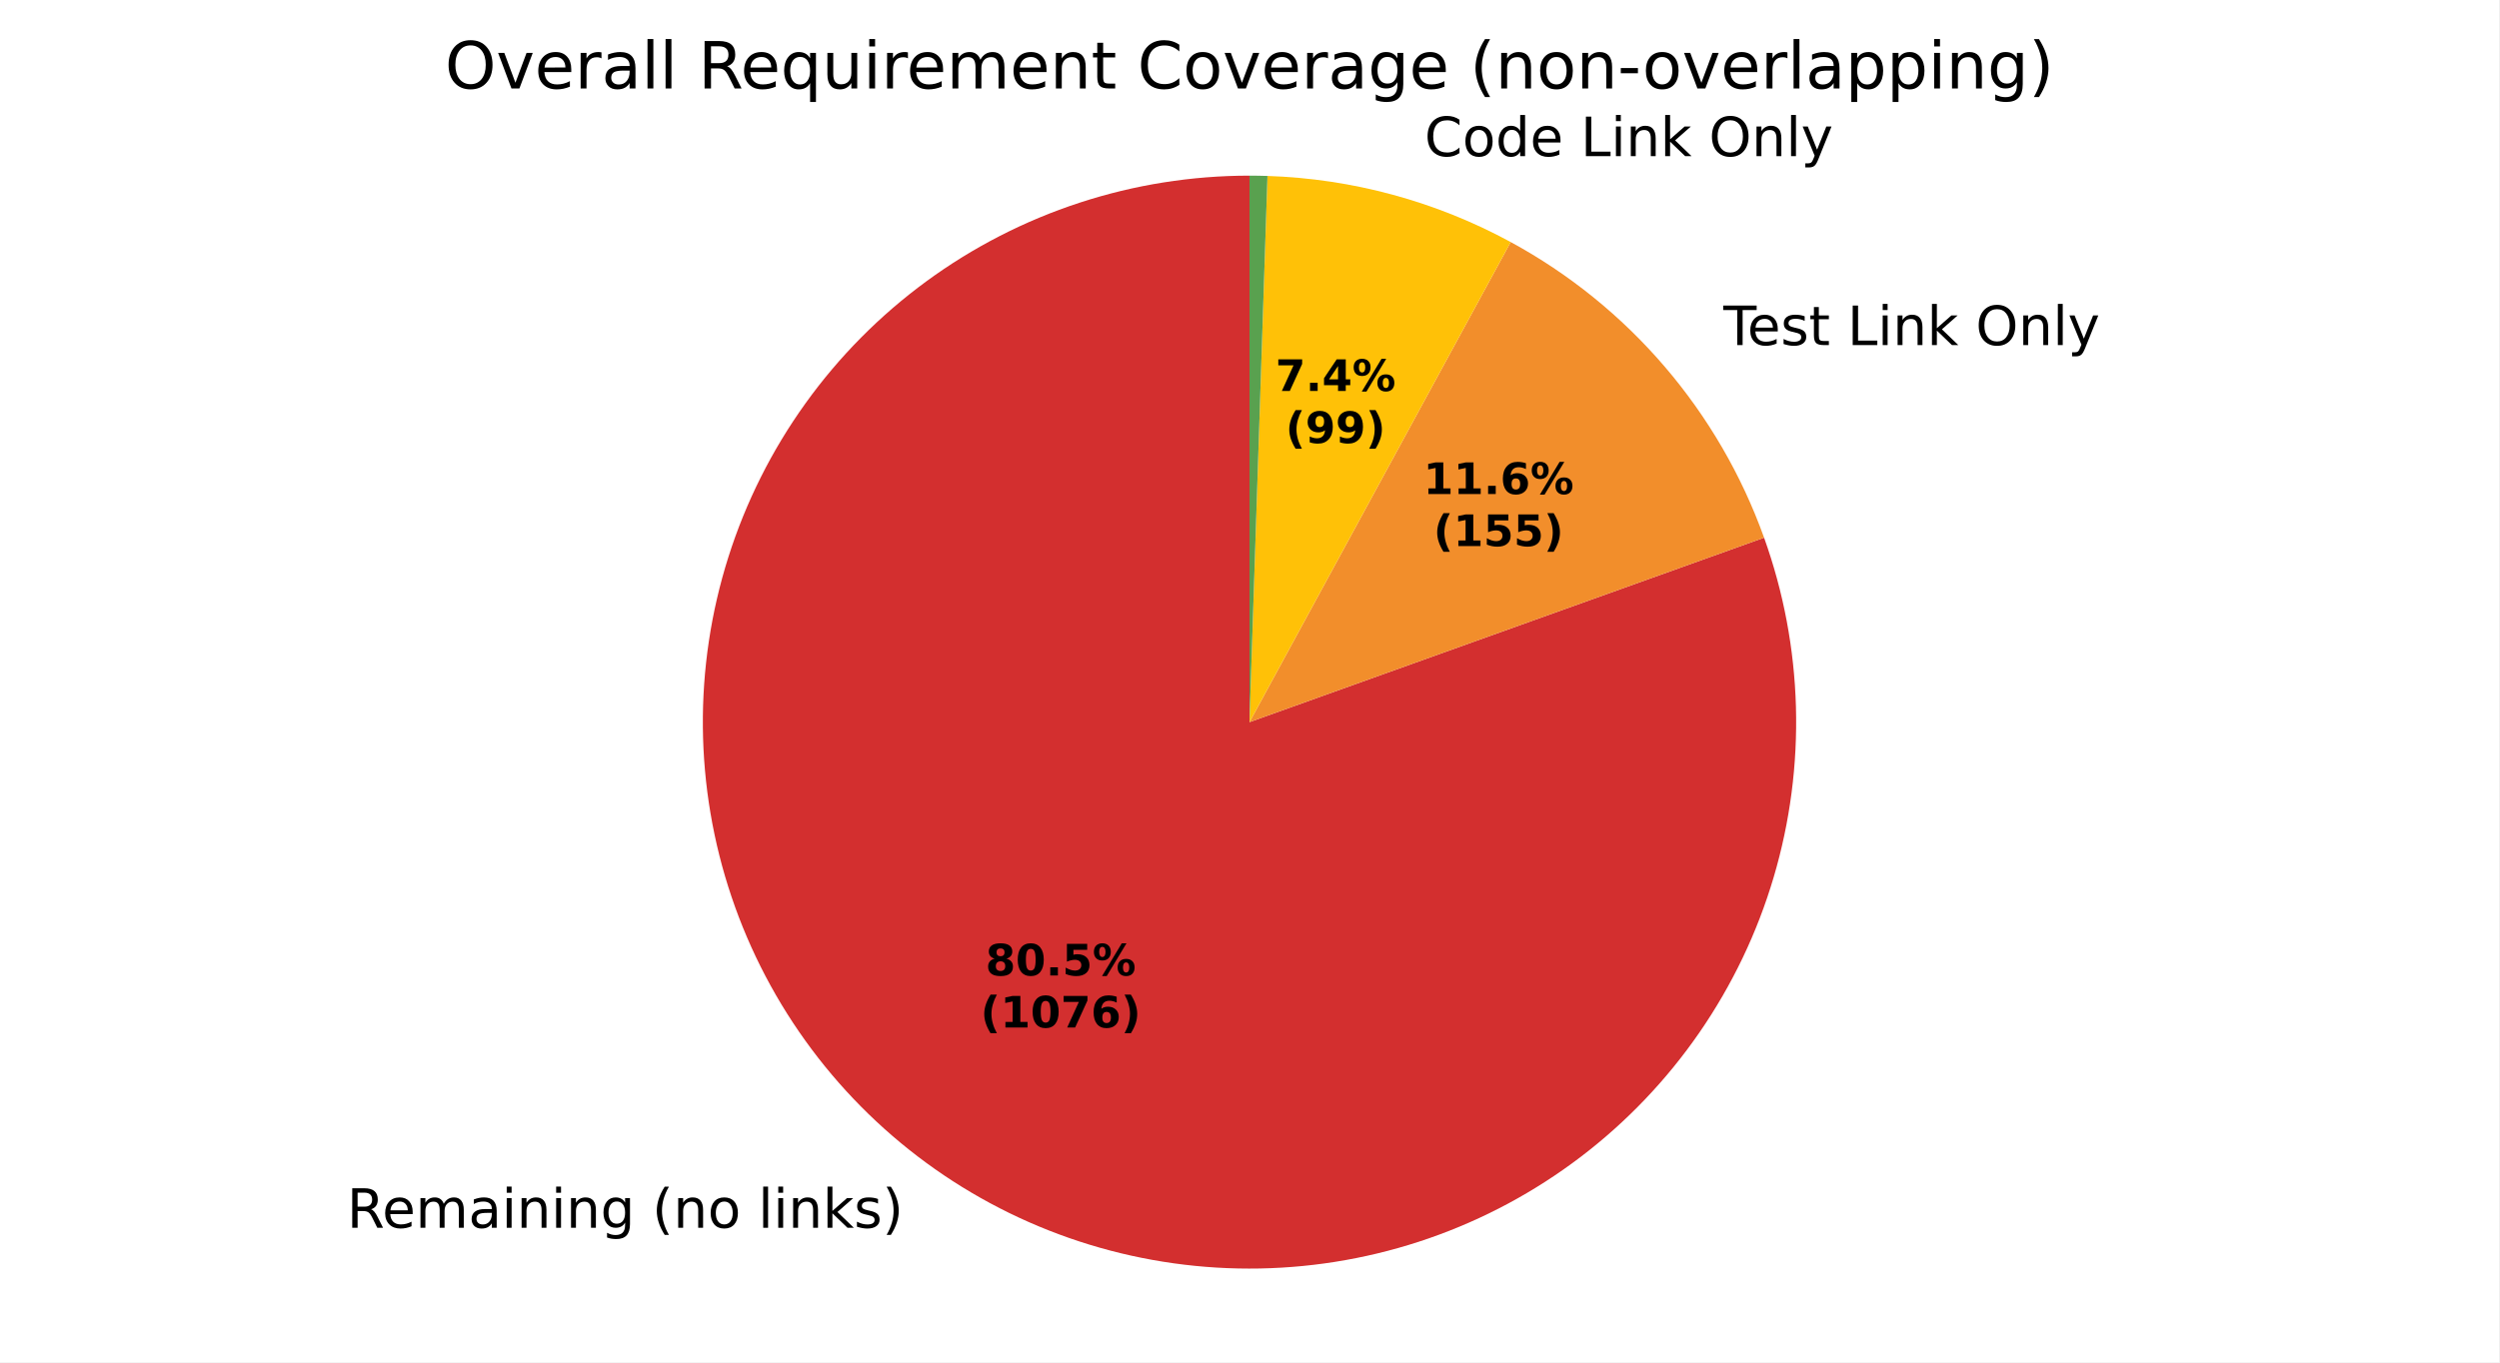
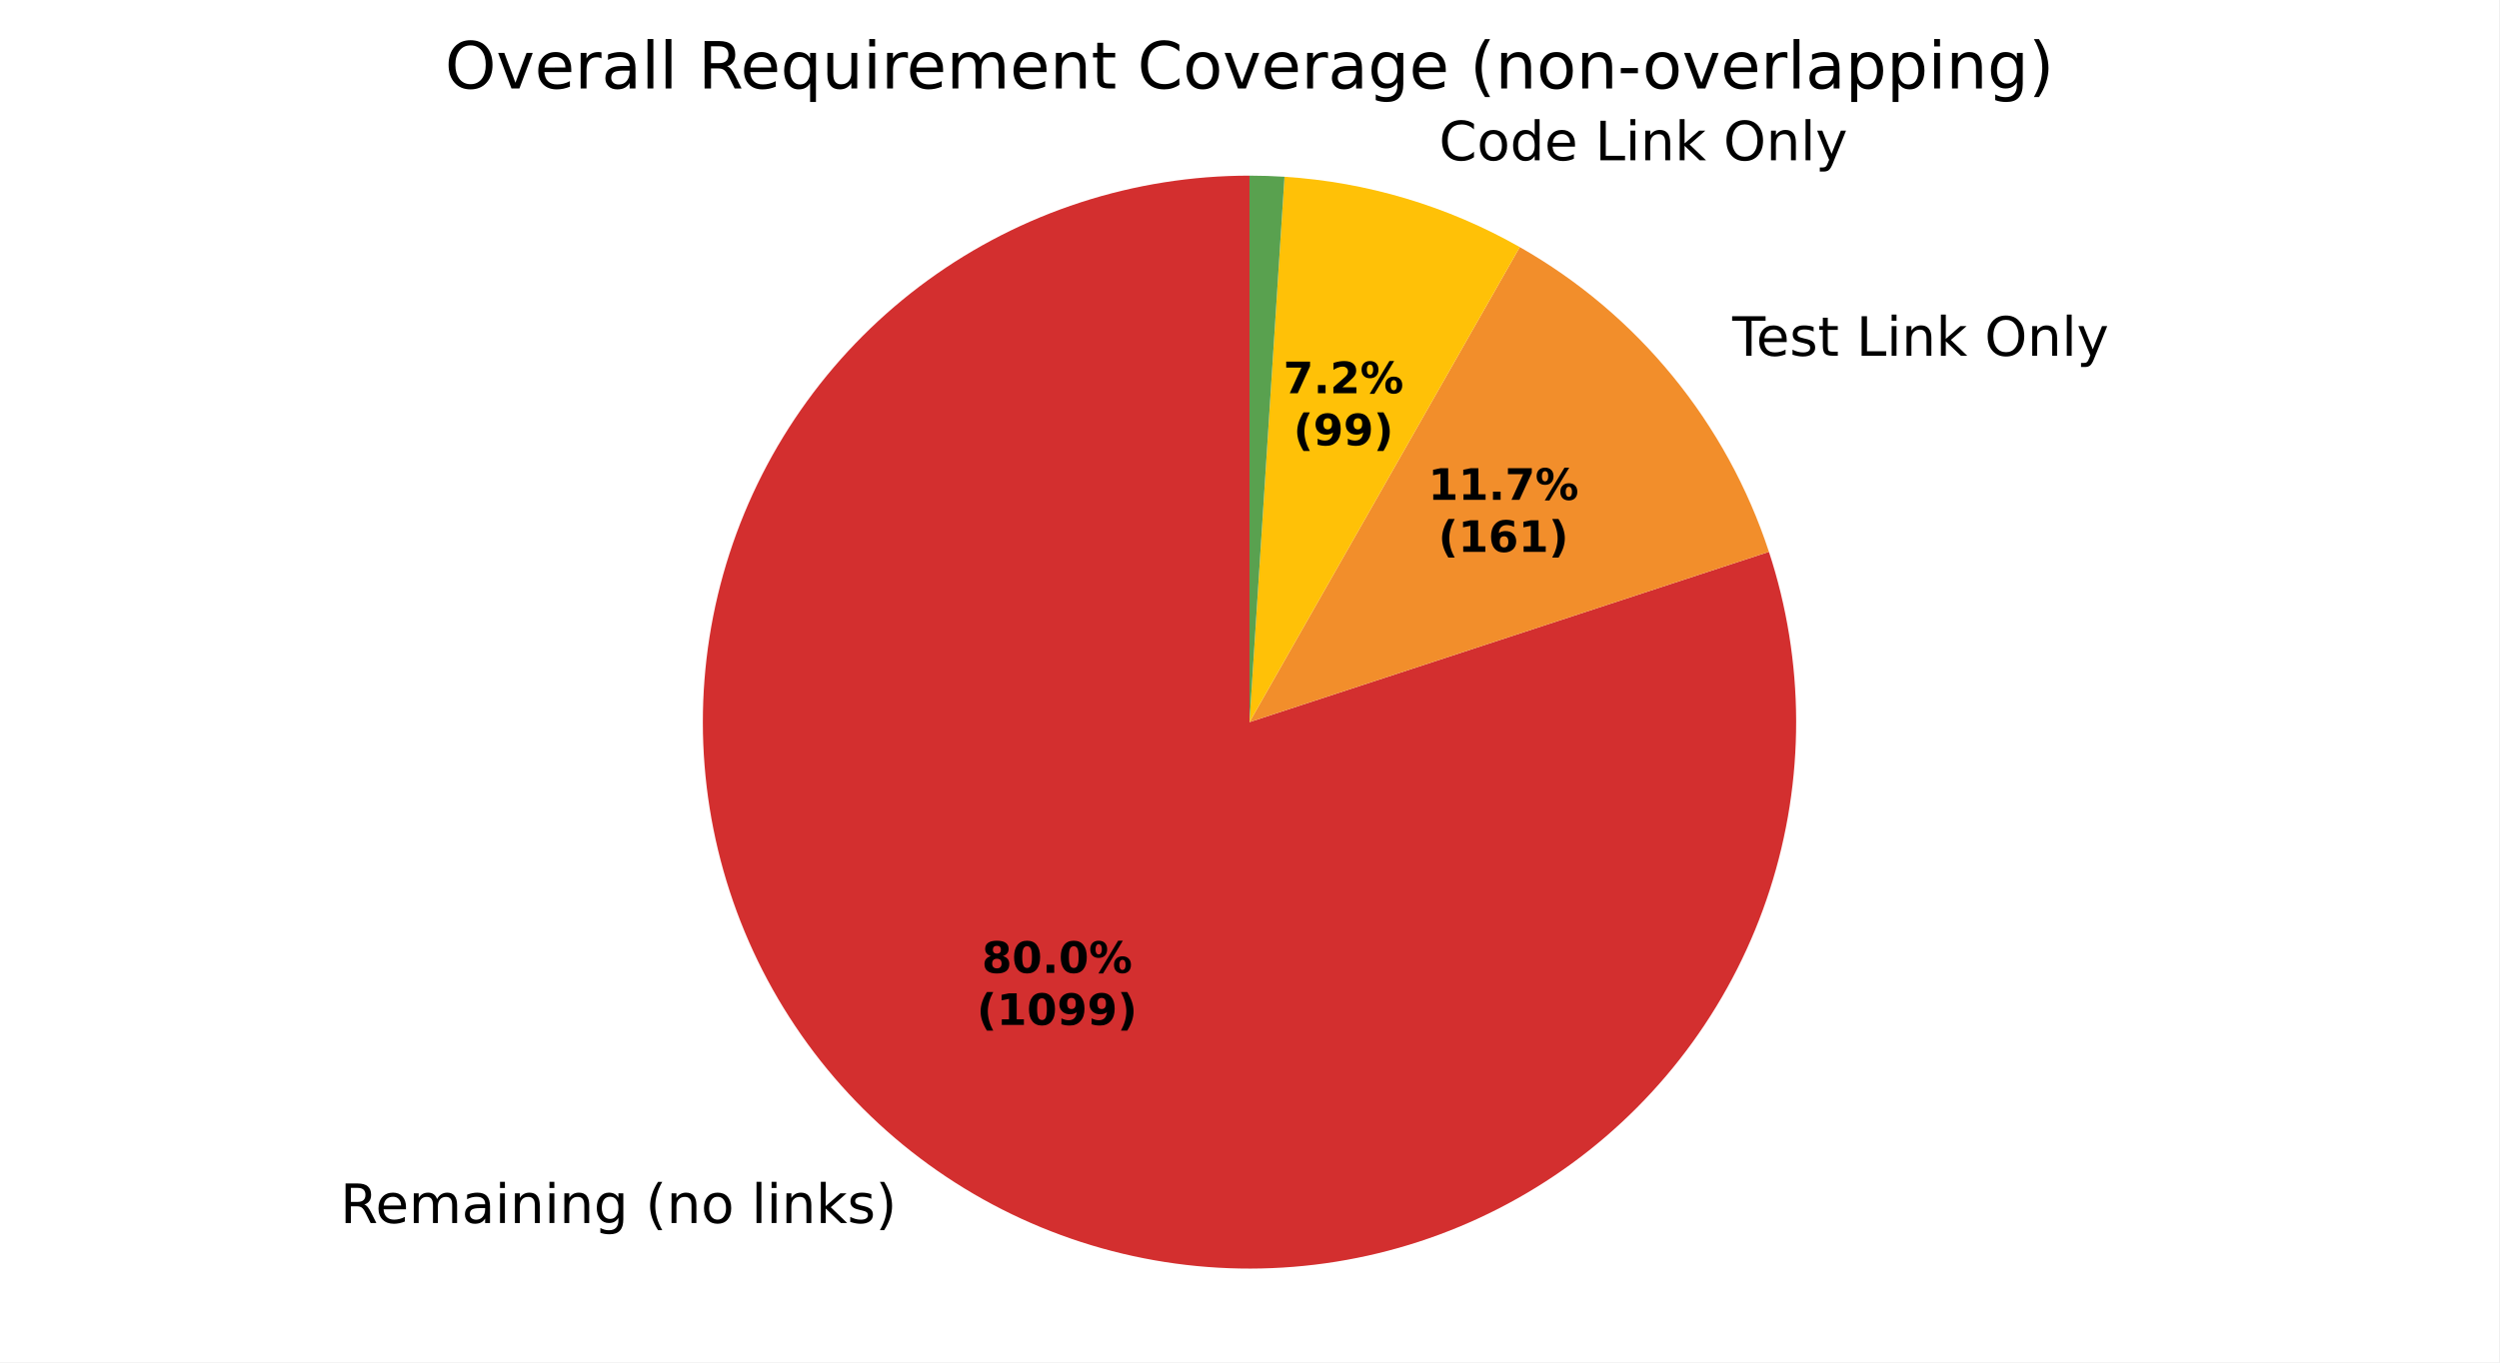
<svg xmlns="http://www.w3.org/2000/svg" xmlns:xlink="http://www.w3.org/1999/xlink" width="460.8pt" height="251.278pt" viewBox="0 0 460.8 251.278" version="1.1">
  <defs>
    <style type="text/css">*{stroke-linejoin: round; stroke-linecap: butt}</style>
  </defs>
  <g id="figure_1">
    <g id="patch_1">
      <path d="M 0 251.278  L 460.8 251.278  L 460.8 0  L 0 0  z " style="fill: #ffffff" />
    </g>
    <g id="axes_1">
      <g id="patch_2">
-         <path d="M 230.4 32.398  C 219.759 32.398 209.185 34.083 199.071 37.39  C 188.957 40.698 179.43 45.586 170.845 51.873  C 162.26 58.159 154.724 65.766 148.518 74.41  C 142.312 83.054 137.514 92.626 134.302 102.771  C 131.09 112.916 129.504 123.505 129.604 134.146  C 129.704 144.786 131.489 155.344 134.891 165.426  C 138.293 175.509 143.27 184.989 149.638 193.515  C 156.005 202.04 163.682 209.504 172.384 215.629  C 181.086 221.753 190.703 226.461 200.877 229.578  C 211.052 232.694 221.656 234.18 232.295 233.98  C 242.934 233.78 253.474 231.897 263.524 228.4  C 273.574 224.903 283.008 219.837 291.473 213.39  C 299.939 206.943 307.33 199.196 313.372 190.437  C 319.415 181.678 324.032 172.017 327.053 161.814  C 330.074 151.61 331.46 140.993 331.16 130.356  C 330.86 119.72 328.878 109.197 325.286 99.18  L 230.4 133.198  z " style="fill: #d32f2f" />
+         <path d="M 230.4 32.398  C 219.817 32.398 209.299 34.065 199.235 37.337  C 189.17 40.609 179.683 45.446 171.123 51.67  C 162.563 57.893 155.037 65.426 148.821 73.991  C 142.604 82.557 137.776 92.048 134.512 102.115  C 131.249 112.182 129.591 122.701 129.6 133.285  C 129.609 143.868 131.285 154.384 134.566 164.446  C 137.846 174.508 142.691 183.99 148.922 192.545  C 155.153 201.099 162.693 208.619 171.263 214.828  C 179.834 221.037 189.329 225.858 199.399 229.113  C 209.469 232.367 219.99 234.016 230.573 233.998  C 241.156 233.98 251.671 232.295 261.73 229.006  C 271.789 225.716 281.267 220.863 289.817 214.625  C 298.366 208.387 305.879 200.841 312.081 192.265  C 318.282 183.689 323.095 174.19 326.341 164.117  C 329.587 154.044 331.227 143.522 331.2 132.939  C 331.172 122.355 329.479 111.842 326.181 101.786  L 230.4 133.198  z " style="fill: #d32f2f" />
      </g>
      <g id="patch_3">
-         <path d="M 325.286 99.18  C 321.145 87.629 314.929 76.931 306.945 67.612  C 298.961 58.294 289.342 50.511 278.562 44.648  L 230.4 133.198  z " style="fill: #f28e2b" />
+         <path d="M 326.181 101.786  C 322.312 89.991 316.299 79.012 308.443 69.402  C 300.587 59.791 291.023 51.714 280.233 45.578  L 230.4 133.198  z " style="fill: #f28e2b" />
      </g>
      <g id="patch_4">
-         <path d="M 278.562 44.648  C 271.688 40.91 264.402 37.984 256.851 35.931  C 249.3 33.877 241.536 32.71 233.715 32.453  L 230.4 133.198  z " style="fill: #ffc107" />
+         <path d="M 280.233 45.578  C 273.61 41.811 266.581 38.807 259.281 36.624  C 251.981 34.441 244.457 33.093 236.854 32.605  L 230.4 133.198  z " style="fill: #ffc107" />
      </g>
      <g id="patch_5">
-         <path d="M 233.715 32.453  C 233.163 32.434 232.61 32.421 232.058 32.412  C 231.505 32.403 230.953 32.398 230.4 32.398  L 230.4 133.198  z " style="fill: #59a14f" />
+         <path d="M 236.854 32.605  C 235.779 32.536 234.704 32.484 233.628 32.45  C 232.553 32.415 231.476 32.398 230.4 32.398  L 230.4 133.198  z " style="fill: #59a14f" />
      </g>
      <g id="matplotlib.axis_1" />
      <g id="matplotlib.axis_2" />
      <g id="text_1">
-         <g transform="translate(63.97174 226.4699) scale(0.1 -0.1)">
+         <g transform="translate(62.73865 225.5894) scale(0.1 -0.1)">
          <defs>
            <path id="DejaVuSans-35" d="M 2841 2188  Q 3044 2119 3236 1894  Q 3428 1669 3622 1275  L 4263 0  L 3584 0  L 2988 1197  Q 2756 1666 2539 1819  Q 2322 1972 1947 1972  L 1259 1972  L 1259 0  L 628 0  L 628 4666  L 2053 4666  Q 2853 4666 3247 4331  Q 3641 3997 3641 3322  Q 3641 2881 3436 2590  Q 3231 2300 2841 2188  z M 1259 4147  L 1259 2491  L 2053 2491  Q 2509 2491 2742 2702  Q 2975 2913 2975 3322  Q 2975 3731 2742 3939  Q 2509 4147 2053 4147  L 1259 4147  z " transform="scale(0.015625)" />
            <path id="DejaVuSans-48" d="M 3597 1894  L 3597 1613  L 953 1613  Q 991 1019 1311 708  Q 1631 397 2203 397  Q 2534 397 2845 478  Q 3156 559 3463 722  L 3463 178  Q 3153 47 2828 -22  Q 2503 -91 2169 -91  Q 1331 -91 842 396  Q 353 884 353 1716  Q 353 2575 817 3079  Q 1281 3584 2069 3584  Q 2775 3584 3186 3129  Q 3597 2675 3597 1894  z M 3022 2063  Q 3016 2534 2758 2815  Q 2500 3097 2075 3097  Q 1594 3097 1305 2825  Q 1016 2553 972 2059  L 3022 2063  z " transform="scale(0.015625)" />
            <path id="DejaVuSans-50" d="M 3328 2828  Q 3544 3216 3844 3400  Q 4144 3584 4550 3584  Q 5097 3584 5394 3201  Q 5691 2819 5691 2113  L 5691 0  L 5113 0  L 5113 2094  Q 5113 2597 4934 2840  Q 4756 3084 4391 3084  Q 3944 3084 3684 2787  Q 3425 2491 3425 1978  L 3425 0  L 2847 0  L 2847 2094  Q 2847 2600 2669 2842  Q 2491 3084 2119 3084  Q 1678 3084 1418 2786  Q 1159 2488 1159 1978  L 1159 0  L 581 0  L 581 3500  L 1159 3500  L 1159 2956  Q 1356 3278 1631 3431  Q 1906 3584 2284 3584  Q 2666 3584 2933 3390  Q 3200 3197 3328 2828  z " transform="scale(0.015625)" />
            <path id="DejaVuSans-44" d="M 2194 1759  Q 1497 1759 1228 1600  Q 959 1441 959 1056  Q 959 750 1161 570  Q 1363 391 1709 391  Q 2188 391 2477 730  Q 2766 1069 2766 1631  L 2766 1759  L 2194 1759  z M 3341 1997  L 3341 0  L 2766 0  L 2766 531  Q 2569 213 2275 61  Q 1981 -91 1556 -91  Q 1019 -91 701 211  Q 384 513 384 1019  Q 384 1609 779 1909  Q 1175 2209 1959 2209  L 2766 2209  L 2766 2266  Q 2766 2663 2505 2880  Q 2244 3097 1772 3097  Q 1472 3097 1187 3025  Q 903 2953 641 2809  L 641 3341  Q 956 3463 1253 3523  Q 1550 3584 1831 3584  Q 2591 3584 2966 3190  Q 3341 2797 3341 1997  z " transform="scale(0.015625)" />
            <path id="DejaVuSans-4c" d="M 603 3500  L 1178 3500  L 1178 0  L 603 0  L 603 3500  z M 603 4863  L 1178 4863  L 1178 4134  L 603 4134  L 603 4863  z " transform="scale(0.015625)" />
            <path id="DejaVuSans-51" d="M 3513 2113  L 3513 0  L 2938 0  L 2938 2094  Q 2938 2591 2744 2837  Q 2550 3084 2163 3084  Q 1697 3084 1428 2787  Q 1159 2491 1159 1978  L 1159 0  L 581 0  L 581 3500  L 1159 3500  L 1159 2956  Q 1366 3272 1645 3428  Q 1925 3584 2291 3584  Q 2894 3584 3203 3211  Q 3513 2838 3513 2113  z " transform="scale(0.015625)" />
            <path id="DejaVuSans-4a" d="M 2906 1791  Q 2906 2416 2648 2759  Q 2391 3103 1925 3103  Q 1463 3103 1205 2759  Q 947 2416 947 1791  Q 947 1169 1205 825  Q 1463 481 1925 481  Q 2391 481 2648 825  Q 2906 1169 2906 1791  z M 3481 434  Q 3481 -459 3084 -895  Q 2688 -1331 1869 -1331  Q 1566 -1331 1297 -1286  Q 1028 -1241 775 -1147  L 775 -588  Q 1028 -725 1275 -790  Q 1522 -856 1778 -856  Q 2344 -856 2625 -561  Q 2906 -266 2906 331  L 2906 616  Q 2728 306 2450 153  Q 2172 0 1784 0  Q 1141 0 747 490  Q 353 981 353 1791  Q 353 2603 747 3093  Q 1141 3584 1784 3584  Q 2172 3584 2450 3431  Q 2728 3278 2906 2969  L 2906 3500  L 3481 3500  L 3481 434  z " transform="scale(0.015625)" />
            <path id="DejaVuSans-3" transform="scale(0.015625)" />
            <path id="DejaVuSans-b" d="M 1984 4856  Q 1566 4138 1362 3434  Q 1159 2731 1159 2009  Q 1159 1288 1364 580  Q 1569 -128 1984 -844  L 1484 -844  Q 1016 -109 783 600  Q 550 1309 550 2009  Q 550 2706 781 3412  Q 1013 4119 1484 4856  L 1984 4856  z " transform="scale(0.015625)" />
            <path id="DejaVuSans-52" d="M 1959 3097  Q 1497 3097 1228 2736  Q 959 2375 959 1747  Q 959 1119 1226 758  Q 1494 397 1959 397  Q 2419 397 2687 759  Q 2956 1122 2956 1747  Q 2956 2369 2687 2733  Q 2419 3097 1959 3097  z M 1959 3584  Q 2709 3584 3137 3096  Q 3566 2609 3566 1747  Q 3566 888 3137 398  Q 2709 -91 1959 -91  Q 1206 -91 779 398  Q 353 888 353 1747  Q 353 2609 779 3096  Q 1206 3584 1959 3584  z " transform="scale(0.015625)" />
            <path id="DejaVuSans-4f" d="M 603 4863  L 1178 4863  L 1178 0  L 603 0  L 603 4863  z " transform="scale(0.015625)" />
            <path id="DejaVuSans-4e" d="M 581 4863  L 1159 4863  L 1159 1991  L 2875 3500  L 3609 3500  L 1753 1863  L 3688 0  L 2938 0  L 1159 1709  L 1159 0  L 581 0  L 581 4863  z " transform="scale(0.015625)" />
            <path id="DejaVuSans-56" d="M 2834 3397  L 2834 2853  Q 2591 2978 2328 3040  Q 2066 3103 1784 3103  Q 1356 3103 1142 2972  Q 928 2841 928 2578  Q 928 2378 1081 2264  Q 1234 2150 1697 2047  L 1894 2003  Q 2506 1872 2764 1633  Q 3022 1394 3022 966  Q 3022 478 2636 193  Q 2250 -91 1575 -91  Q 1294 -91 989 -36  Q 684 19 347 128  L 347 722  Q 666 556 975 473  Q 1284 391 1588 391  Q 1994 391 2212 530  Q 2431 669 2431 922  Q 2431 1156 2273 1281  Q 2116 1406 1581 1522  L 1381 1569  Q 847 1681 609 1914  Q 372 2147 372 2553  Q 372 3047 722 3315  Q 1072 3584 1716 3584  Q 2034 3584 2315 3537  Q 2597 3491 2834 3397  z " transform="scale(0.015625)" />
            <path id="DejaVuSans-c" d="M 513 4856  L 1013 4856  Q 1481 4119 1714 3412  Q 1947 2706 1947 2009  Q 1947 1309 1714 600  Q 1481 -109 1013 -844  L 513 -844  Q 928 -128 1133 580  Q 1338 1288 1338 2009  Q 1338 2731 1133 3434  Q 928 4138 513 4856  z " transform="scale(0.015625)" />
          </defs>
          <use xlink:href="#DejaVuSans-35" />
          <use xlink:href="#DejaVuSans-48" transform="translate(65 0)" />
          <use xlink:href="#DejaVuSans-50" transform="translate(126.5312 0)" />
          <use xlink:href="#DejaVuSans-44" transform="translate(223.9375 0)" />
          <use xlink:href="#DejaVuSans-4c" transform="translate(285.2188 0)" />
          <use xlink:href="#DejaVuSans-51" transform="translate(313 0)" />
          <use xlink:href="#DejaVuSans-4c" transform="translate(376.375 0)" />
          <use xlink:href="#DejaVuSans-51" transform="translate(404.1562 0)" />
          <use xlink:href="#DejaVuSans-4a" transform="translate(467.5312 0)" />
          <use xlink:href="#DejaVuSans-3" transform="translate(531.0156 0)" />
          <use xlink:href="#DejaVuSans-b" transform="translate(562.7969 0)" />
          <use xlink:href="#DejaVuSans-51" transform="translate(601.8125 0)" />
          <use xlink:href="#DejaVuSans-52" transform="translate(665.1875 0)" />
          <use xlink:href="#DejaVuSans-3" transform="translate(726.375 0)" />
          <use xlink:href="#DejaVuSans-4f" transform="translate(758.1562 0)" />
          <use xlink:href="#DejaVuSans-4c" transform="translate(785.9375 0)" />
          <use xlink:href="#DejaVuSans-51" transform="translate(813.7188 0)" />
          <use xlink:href="#DejaVuSans-4e" transform="translate(877.0938 0)" />
          <use xlink:href="#DejaVuSans-56" transform="translate(935 0)" />
          <use xlink:href="#DejaVuSans-c" transform="translate(987.0938 0)" />
        </g>
      </g>
      <g id="text_2">
-         <g transform="translate(314.5995 63.65174) scale(0.1 -0.1)">
+         <g transform="translate(316.247 65.62025) scale(0.1 -0.1)">
          <defs>
            <path id="DejaVuSans-37" d="M -19 4666  L 3928 4666  L 3928 4134  L 2272 4134  L 2272 0  L 1638 0  L 1638 4134  L -19 4134  L -19 4666  z " transform="scale(0.015625)" />
            <path id="DejaVuSans-57" d="M 1172 4494  L 1172 3500  L 2356 3500  L 2356 3053  L 1172 3053  L 1172 1153  Q 1172 725 1289 603  Q 1406 481 1766 481  L 2356 481  L 2356 0  L 1766 0  Q 1100 0 847 248  Q 594 497 594 1153  L 594 3053  L 172 3053  L 172 3500  L 594 3500  L 594 4494  L 1172 4494  z " transform="scale(0.015625)" />
            <path id="DejaVuSans-2f" d="M 628 4666  L 1259 4666  L 1259 531  L 3531 531  L 3531 0  L 628 0  L 628 4666  z " transform="scale(0.015625)" />
            <path id="DejaVuSans-32" d="M 2522 4238  Q 1834 4238 1429 3725  Q 1025 3213 1025 2328  Q 1025 1447 1429 934  Q 1834 422 2522 422  Q 3209 422 3611 934  Q 4013 1447 4013 2328  Q 4013 3213 3611 3725  Q 3209 4238 2522 4238  z M 2522 4750  Q 3503 4750 4090 4092  Q 4678 3434 4678 2328  Q 4678 1225 4090 567  Q 3503 -91 2522 -91  Q 1538 -91 948 565  Q 359 1222 359 2328  Q 359 3434 948 4092  Q 1538 4750 2522 4750  z " transform="scale(0.015625)" />
            <path id="DejaVuSans-5c" d="M 2059 -325  Q 1816 -950 1584 -1140  Q 1353 -1331 966 -1331  L 506 -1331  L 506 -850  L 844 -850  Q 1081 -850 1212 -737  Q 1344 -625 1503 -206  L 1606 56  L 191 3500  L 800 3500  L 1894 763  L 2988 3500  L 3597 3500  L 2059 -325  z " transform="scale(0.015625)" />
          </defs>
          <use xlink:href="#DejaVuSans-3" />
          <use xlink:href="#DejaVuSans-37" transform="translate(31.78125 0)" />
          <use xlink:href="#DejaVuSans-48" transform="translate(75.875 0)" />
          <use xlink:href="#DejaVuSans-56" transform="translate(137.4062 0)" />
          <use xlink:href="#DejaVuSans-57" transform="translate(189.5 0)" />
          <use xlink:href="#DejaVuSans-3" transform="translate(228.7031 0)" />
          <use xlink:href="#DejaVuSans-2f" transform="translate(260.4844 0)" />
          <use xlink:href="#DejaVuSans-4c" transform="translate(316.2031 0)" />
          <use xlink:href="#DejaVuSans-51" transform="translate(343.9844 0)" />
          <use xlink:href="#DejaVuSans-4e" transform="translate(407.3594 0)" />
          <use xlink:href="#DejaVuSans-3" transform="translate(465.2656 0)" />
          <use xlink:href="#DejaVuSans-32" transform="translate(497.0469 0)" />
          <use xlink:href="#DejaVuSans-51" transform="translate(575.7656 0)" />
          <use xlink:href="#DejaVuSans-4f" transform="translate(639.1406 0)" />
          <use xlink:href="#DejaVuSans-5c" transform="translate(666.9219 0)" />
        </g>
      </g>
      <g id="text_3">
-         <g transform="translate(259.4961 28.80183) scale(0.1 -0.1)">
+         <g transform="translate(262.1692 29.56487) scale(0.1 -0.1)">
          <defs>
            <path id="DejaVuSans-26" d="M 4122 4306  L 4122 3641  Q 3803 3938 3442 4084  Q 3081 4231 2675 4231  Q 1875 4231 1450 3742  Q 1025 3253 1025 2328  Q 1025 1406 1450 917  Q 1875 428 2675 428  Q 3081 428 3442 575  Q 3803 722 4122 1019  L 4122 359  Q 3791 134 3420 21  Q 3050 -91 2638 -91  Q 1578 -91 968 557  Q 359 1206 359 2328  Q 359 3453 968 4101  Q 1578 4750 2638 4750  Q 3056 4750 3426 4639  Q 3797 4528 4122 4306  z " transform="scale(0.015625)" />
            <path id="DejaVuSans-47" d="M 2906 2969  L 2906 4863  L 3481 4863  L 3481 0  L 2906 0  L 2906 525  Q 2725 213 2448 61  Q 2172 -91 1784 -91  Q 1150 -91 751 415  Q 353 922 353 1747  Q 353 2572 751 3078  Q 1150 3584 1784 3584  Q 2172 3584 2448 3432  Q 2725 3281 2906 2969  z M 947 1747  Q 947 1113 1208 752  Q 1469 391 1925 391  Q 2381 391 2643 752  Q 2906 1113 2906 1747  Q 2906 2381 2643 2742  Q 2381 3103 1925 3103  Q 1469 3103 1208 2742  Q 947 2381 947 1747  z " transform="scale(0.015625)" />
          </defs>
          <use xlink:href="#DejaVuSans-3" />
          <use xlink:href="#DejaVuSans-26" transform="translate(31.78125 0)" />
          <use xlink:href="#DejaVuSans-52" transform="translate(101.6094 0)" />
          <use xlink:href="#DejaVuSans-47" transform="translate(162.7969 0)" />
          <use xlink:href="#DejaVuSans-48" transform="translate(226.2812 0)" />
          <use xlink:href="#DejaVuSans-3" transform="translate(287.8125 0)" />
          <use xlink:href="#DejaVuSans-2f" transform="translate(319.5938 0)" />
          <use xlink:href="#DejaVuSans-4c" transform="translate(375.3125 0)" />
          <use xlink:href="#DejaVuSans-51" transform="translate(403.0938 0)" />
          <use xlink:href="#DejaVuSans-4e" transform="translate(466.4688 0)" />
          <use xlink:href="#DejaVuSans-3" transform="translate(524.375 0)" />
          <use xlink:href="#DejaVuSans-32" transform="translate(556.1562 0)" />
          <use xlink:href="#DejaVuSans-51" transform="translate(634.875 0)" />
          <use xlink:href="#DejaVuSans-4f" transform="translate(698.25 0)" />
          <use xlink:href="#DejaVuSans-5c" transform="translate(726.0312 0)" />
        </g>
      </g>
      <g id="text_4">
-         <g transform="translate(181.7137 179.9339) scale(0.08 -0.08)">
+         <g transform="translate(181.0411 179.4536) scale(0.08 -0.08)">
          <defs>
            <path id="DejaVuSans-Bold-1b" d="M 2228 2088  Q 1891 2088 1709 1903  Q 1528 1719 1528 1375  Q 1528 1031 1709 848  Q 1891 666 2228 666  Q 2563 666 2741 848  Q 2919 1031 2919 1375  Q 2919 1722 2741 1905  Q 2563 2088 2228 2088  z M 1350 2484  Q 925 2613 709 2878  Q 494 3144 494 3541  Q 494 4131 934 4440  Q 1375 4750 2228 4750  Q 3075 4750 3515 4442  Q 3956 4134 3956 3541  Q 3956 3144 3739 2878  Q 3522 2613 3097 2484  Q 3572 2353 3814 2058  Q 4056 1763 4056 1313  Q 4056 619 3595 264  Q 3134 -91 2228 -91  Q 1319 -91 855 264  Q 391 619 391 1313  Q 391 1763 633 2058  Q 875 2353 1350 2484  z M 1631 3419  Q 1631 3141 1786 2991  Q 1941 2841 2228 2841  Q 2509 2841 2662 2991  Q 2816 3141 2816 3419  Q 2816 3697 2662 3845  Q 2509 3994 2228 3994  Q 1941 3994 1786 3844  Q 1631 3694 1631 3419  z " transform="scale(0.015625)" />
            <path id="DejaVuSans-Bold-13" d="M 2944 2338  Q 2944 3213 2780 3570  Q 2616 3928 2228 3928  Q 1841 3928 1675 3570  Q 1509 3213 1509 2338  Q 1509 1453 1675 1090  Q 1841 728 2228 728  Q 2613 728 2778 1090  Q 2944 1453 2944 2338  z M 4147 2328  Q 4147 1169 3647 539  Q 3147 -91 2228 -91  Q 1306 -91 806 539  Q 306 1169 306 2328  Q 306 3491 806 4120  Q 1306 4750 2228 4750  Q 3147 4750 3647 4120  Q 4147 3491 4147 2328  z " transform="scale(0.015625)" />
            <path id="DejaVuSans-Bold-11" d="M 653 1209  L 1778 1209  L 1778 0  L 653 0  L 653 1209  z " transform="scale(0.015625)" />
-             <path id="DejaVuSans-Bold-18" d="M 678 4666  L 3669 4666  L 3669 3781  L 1638 3781  L 1638 3059  Q 1775 3097 1914 3117  Q 2053 3138 2203 3138  Q 3056 3138 3531 2711  Q 4006 2284 4006 1522  Q 4006 766 3489 337  Q 2972 -91 2053 -91  Q 1656 -91 1267 -14  Q 878 63 494 219  L 494 1166  Q 875 947 1217 837  Q 1559 728 1863 728  Q 2300 728 2551 942  Q 2803 1156 2803 1522  Q 2803 1891 2551 2103  Q 2300 2316 1863 2316  Q 1603 2316 1309 2248  Q 1016 2181 678 2041  L 678 4666  z " transform="scale(0.015625)" />
            <path id="DejaVuSans-Bold-8" d="M 4959 1925  Q 4738 1925 4616 1733  Q 4494 1541 4494 1184  Q 4494 825 4614 633  Q 4734 441 4959 441  Q 5184 441 5303 633  Q 5422 825 5422 1184  Q 5422 1541 5301 1733  Q 5181 1925 4959 1925  z M 4959 2450  Q 5541 2450 5875 2112  Q 6209 1775 6209 1184  Q 6209 594 5875 251  Q 5541 -91 4959 -91  Q 4378 -91 4042 251  Q 3706 594 3706 1184  Q 3706 1772 4042 2111  Q 4378 2450 4959 2450  z M 2094 -91  L 1403 -91  L 4319 4750  L 5013 4750  L 2094 -91  z M 1453 4750  Q 2034 4750 2367 4411  Q 2700 4072 2700 3481  Q 2700 2891 2367 2550  Q 2034 2209 1453 2209  Q 872 2209 539 2550  Q 206 2891 206 3481  Q 206 4072 539 4411  Q 872 4750 1453 4750  z M 1453 4225  Q 1228 4225 1106 4031  Q 984 3838 984 3481  Q 984 3122 1106 2926  Q 1228 2731 1453 2731  Q 1678 2731 1798 2926  Q 1919 3122 1919 3481  Q 1919 3838 1797 4031  Q 1675 4225 1453 4225  z " transform="scale(0.015625)" />
          </defs>
          <use xlink:href="#DejaVuSans-Bold-1b" />
          <use xlink:href="#DejaVuSans-Bold-13" transform="translate(69.57812 0)" />
          <use xlink:href="#DejaVuSans-Bold-11" transform="translate(139.1562 0)" />
-           <use xlink:href="#DejaVuSans-Bold-18" transform="translate(177.1406 0)" />
+           <use xlink:href="#DejaVuSans-Bold-13" transform="translate(177.1406 0)" />
          <use xlink:href="#DejaVuSans-Bold-8" transform="translate(246.7188 0)" />
        </g>
-         <g transform="translate(180.8018 189.5354) scale(0.08 -0.08)">
+         <g transform="translate(180.1292 189.0551) scale(0.08 -0.08)">
          <defs>
            <path id="DejaVuSans-Bold-b" d="M 2413 -844  L 1484 -844  Q 1006 -72 778 623  Q 550 1319 550 2003  Q 550 2688 779 3389  Q 1009 4091 1484 4856  L 2413 4856  Q 2013 4116 1813 3408  Q 1613 2700 1613 2009  Q 1613 1319 1811 609  Q 2009 -100 2413 -844  z " transform="scale(0.015625)" />
            <path id="DejaVuSans-Bold-14" d="M 750 831  L 1813 831  L 1813 3847  L 722 3622  L 722 4441  L 1806 4666  L 2950 4666  L 2950 831  L 4013 831  L 4013 0  L 750 0  L 750 831  z " transform="scale(0.015625)" />
-             <path id="DejaVuSans-Bold-1a" d="M 428 4666  L 3944 4666  L 3944 3988  L 2125 0  L 953 0  L 2675 3781  L 428 3781  L 428 4666  z " transform="scale(0.015625)" />
-             <path id="DejaVuSans-Bold-19" d="M 2316 2303  Q 2000 2303 1842 2098  Q 1684 1894 1684 1484  Q 1684 1075 1842 870  Q 2000 666 2316 666  Q 2634 666 2792 870  Q 2950 1075 2950 1484  Q 2950 1894 2792 2098  Q 2634 2303 2316 2303  z M 3803 4544  L 3803 3681  Q 3506 3822 3243 3889  Q 2981 3956 2731 3956  Q 2194 3956 1894 3657  Q 1594 3359 1544 2772  Q 1750 2925 1990 3001  Q 2231 3078 2516 3078  Q 3231 3078 3670 2659  Q 4109 2241 4109 1563  Q 4109 813 3618 361  Q 3128 -91 2303 -91  Q 1394 -91 895 523  Q 397 1138 397 2266  Q 397 3422 980 4083  Q 1563 4744 2578 4744  Q 2900 4744 3203 4694  Q 3506 4644 3803 4544  z " transform="scale(0.015625)" />
+             <path id="DejaVuSans-Bold-1c" d="M 641 103  L 641 966  Q 928 831 1190 764  Q 1453 697 1709 697  Q 2247 697 2547 995  Q 2847 1294 2900 1881  Q 2688 1725 2447 1647  Q 2206 1569 1925 1569  Q 1209 1569 770 1986  Q 331 2403 331 3084  Q 331 3838 820 4291  Q 1309 4744 2131 4744  Q 3044 4744 3544 4128  Q 4044 3513 4044 2388  Q 4044 1231 3459 570  Q 2875 -91 1856 -91  Q 1528 -91 1228 -42  Q 928 6 641 103  z M 2125 2350  Q 2441 2350 2600 2554  Q 2759 2759 2759 3169  Q 2759 3575 2600 3781  Q 2441 3988 2125 3988  Q 1809 3988 1650 3781  Q 1491 3575 1491 3169  Q 1491 2759 1650 2554  Q 1809 2350 2125 2350  z " transform="scale(0.015625)" />
            <path id="DejaVuSans-Bold-c" d="M 513 -844  Q 913 -100 1113 609  Q 1313 1319 1313 2009  Q 1313 2700 1113 3408  Q 913 4116 513 4856  L 1441 4856  Q 1916 4091 2145 3389  Q 2375 2688 2375 2003  Q 2375 1319 2147 623  Q 1919 -72 1441 -844  L 513 -844  z " transform="scale(0.015625)" />
          </defs>
          <use xlink:href="#DejaVuSans-Bold-b" />
          <use xlink:href="#DejaVuSans-Bold-14" transform="translate(45.70312 0)" />
          <use xlink:href="#DejaVuSans-Bold-13" transform="translate(115.2812 0)" />
-           <use xlink:href="#DejaVuSans-Bold-1a" transform="translate(184.8594 0)" />
-           <use xlink:href="#DejaVuSans-Bold-19" transform="translate(254.4375 0)" />
+           <use xlink:href="#DejaVuSans-Bold-1c" transform="translate(184.8594 0)" />
+           <use xlink:href="#DejaVuSans-Bold-1c" transform="translate(254.4375 0)" />
          <use xlink:href="#DejaVuSans-Bold-c" transform="translate(324.0156 0)" />
        </g>
      </g>
      <g id="text_5">
-         <g transform="translate(262.4501 91.12396) scale(0.08 -0.08)">
+         <g transform="translate(263.3488 92.19769) scale(0.08 -0.08)">
+           <defs>
+             <path id="DejaVuSans-Bold-1a" d="M 428 4666  L 3944 4666  L 3944 3988  L 2125 0  L 953 0  L 2675 3781  L 428 3781  L 428 4666  z " transform="scale(0.015625)" />
+           </defs>
          <use xlink:href="#DejaVuSans-Bold-14" />
          <use xlink:href="#DejaVuSans-Bold-14" transform="translate(69.57812 0)" />
          <use xlink:href="#DejaVuSans-Bold-11" transform="translate(139.1562 0)" />
-           <use xlink:href="#DejaVuSans-Bold-19" transform="translate(177.1406 0)" />
+           <use xlink:href="#DejaVuSans-Bold-1a" transform="translate(177.1406 0)" />
          <use xlink:href="#DejaVuSans-Bold-8" transform="translate(246.7188 0)" />
        </g>
-         <g transform="translate(264.3214 100.7255) scale(0.08 -0.08)">
+         <g transform="translate(265.22 101.7993) scale(0.08 -0.08)">
+           <defs>
+             <path id="DejaVuSans-Bold-19" d="M 2316 2303  Q 2000 2303 1842 2098  Q 1684 1894 1684 1484  Q 1684 1075 1842 870  Q 2000 666 2316 666  Q 2634 666 2792 870  Q 2950 1075 2950 1484  Q 2950 1894 2792 2098  Q 2634 2303 2316 2303  z M 3803 4544  L 3803 3681  Q 3506 3822 3243 3889  Q 2981 3956 2731 3956  Q 2194 3956 1894 3657  Q 1594 3359 1544 2772  Q 1750 2925 1990 3001  Q 2231 3078 2516 3078  Q 3231 3078 3670 2659  Q 4109 2241 4109 1563  Q 4109 813 3618 361  Q 3128 -91 2303 -91  Q 1394 -91 895 523  Q 397 1138 397 2266  Q 397 3422 980 4083  Q 1563 4744 2578 4744  Q 2900 4744 3203 4694  Q 3506 4644 3803 4544  z " transform="scale(0.015625)" />
+           </defs>
          <use xlink:href="#DejaVuSans-Bold-b" />
          <use xlink:href="#DejaVuSans-Bold-14" transform="translate(45.70312 0)" />
-           <use xlink:href="#DejaVuSans-Bold-18" transform="translate(115.2812 0)" />
-           <use xlink:href="#DejaVuSans-Bold-18" transform="translate(184.8594 0)" />
+           <use xlink:href="#DejaVuSans-Bold-19" transform="translate(115.2812 0)" />
+           <use xlink:href="#DejaVuSans-Bold-14" transform="translate(184.8594 0)" />
          <use xlink:href="#DejaVuSans-Bold-c" transform="translate(254.4375 0)" />
        </g>
      </g>
      <g id="text_6">
-         <g transform="translate(235.1769 72.11492) scale(0.08 -0.08)">
-           <defs>
-             <path id="DejaVuSans-Bold-17" d="M 2356 3675  L 1038 1722  L 2356 1722  L 2356 3675  z M 2156 4666  L 3494 4666  L 3494 1722  L 4159 1722  L 4159 850  L 3494 850  L 3494 0  L 2356 0  L 2356 850  L 288 850  L 288 1881  L 2156 4666  z " transform="scale(0.015625)" />
+         <g transform="translate(236.6349 72.53112) scale(0.08 -0.08)">
+           <defs>
+             <path id="DejaVuSans-Bold-15" d="M 1844 884  L 3897 884  L 3897 0  L 506 0  L 506 884  L 2209 2388  Q 2438 2594 2547 2791  Q 2656 2988 2656 3200  Q 2656 3528 2436 3728  Q 2216 3928 1850 3928  Q 1569 3928 1234 3808  Q 900 3688 519 3450  L 519 4475  Q 925 4609 1322 4679  Q 1719 4750 2100 4750  Q 2938 4750 3402 4381  Q 3866 4013 3866 3353  Q 3866 2972 3669 2642  Q 3472 2313 2841 1759  L 1844 884  z " transform="scale(0.015625)" />
          </defs>
          <use xlink:href="#DejaVuSans-Bold-1a" />
          <use xlink:href="#DejaVuSans-Bold-11" transform="translate(69.57812 0)" />
-           <use xlink:href="#DejaVuSans-Bold-17" transform="translate(107.5625 0)" />
+           <use xlink:href="#DejaVuSans-Bold-15" transform="translate(107.5625 0)" />
          <use xlink:href="#DejaVuSans-Bold-8" transform="translate(177.1406 0)" />
        </g>
-         <g transform="translate(237.0481 81.71648) scale(0.08 -0.08)">
-           <defs>
-             <path id="DejaVuSans-Bold-1c" d="M 641 103  L 641 966  Q 928 831 1190 764  Q 1453 697 1709 697  Q 2247 697 2547 995  Q 2847 1294 2900 1881  Q 2688 1725 2447 1647  Q 2206 1569 1925 1569  Q 1209 1569 770 1986  Q 331 2403 331 3084  Q 331 3838 820 4291  Q 1309 4744 2131 4744  Q 3044 4744 3544 4128  Q 4044 3513 4044 2388  Q 4044 1231 3459 570  Q 2875 -91 1856 -91  Q 1528 -91 1228 -42  Q 928 6 641 103  z M 2125 2350  Q 2441 2350 2600 2554  Q 2759 2759 2759 3169  Q 2759 3575 2600 3781  Q 2441 3988 2125 3988  Q 1809 3988 1650 3781  Q 1491 3575 1491 3169  Q 1491 2759 1650 2554  Q 1809 2350 2125 2350  z " transform="scale(0.015625)" />
-           </defs>
+         <g transform="translate(238.5062 82.13268) scale(0.08 -0.08)">
          <use xlink:href="#DejaVuSans-Bold-b" />
          <use xlink:href="#DejaVuSans-Bold-1c" transform="translate(45.70312 0)" />
          <use xlink:href="#DejaVuSans-Bold-1c" transform="translate(115.2812 0)" />
          <use xlink:href="#DejaVuSans-Bold-c" transform="translate(184.8594 0)" />
        </g>
      </g>
      <g id="text_7">
        <g transform="translate(82.04438 16.31812) scale(0.12 -0.12)">
          <defs>
            <path id="DejaVuSans-59" d="M 191 3500  L 800 3500  L 1894 563  L 2988 3500  L 3597 3500  L 2284 0  L 1503 0  L 191 3500  z " transform="scale(0.015625)" />
            <path id="DejaVuSans-55" d="M 2631 2963  Q 2534 3019 2420 3045  Q 2306 3072 2169 3072  Q 1681 3072 1420 2755  Q 1159 2438 1159 1844  L 1159 0  L 581 0  L 581 3500  L 1159 3500  L 1159 2956  Q 1341 3275 1631 3429  Q 1922 3584 2338 3584  Q 2397 3584 2469 3576  Q 2541 3569 2628 3553  L 2631 2963  z " transform="scale(0.015625)" />
            <path id="DejaVuSans-54" d="M 947 1747  Q 947 1113 1208 752  Q 1469 391 1925 391  Q 2381 391 2643 752  Q 2906 1113 2906 1747  Q 2906 2381 2643 2742  Q 2381 3103 1925 3103  Q 1469 3103 1208 2742  Q 947 2381 947 1747  z M 2906 525  Q 2725 213 2448 61  Q 2172 -91 1784 -91  Q 1150 -91 751 415  Q 353 922 353 1747  Q 353 2572 751 3078  Q 1150 3584 1784 3584  Q 2172 3584 2448 3432  Q 2725 3281 2906 2969  L 2906 3500  L 3481 3500  L 3481 -1331  L 2906 -1331  L 2906 525  z " transform="scale(0.015625)" />
            <path id="DejaVuSans-58" d="M 544 1381  L 544 3500  L 1119 3500  L 1119 1403  Q 1119 906 1312 657  Q 1506 409 1894 409  Q 2359 409 2629 706  Q 2900 1003 2900 1516  L 2900 3500  L 3475 3500  L 3475 0  L 2900 0  L 2900 538  Q 2691 219 2414 64  Q 2138 -91 1772 -91  Q 1169 -91 856 284  Q 544 659 544 1381  z M 1991 3584  L 1991 3584  z " transform="scale(0.015625)" />
            <path id="DejaVuSans-10" d="M 313 2009  L 1997 2009  L 1997 1497  L 313 1497  L 313 2009  z " transform="scale(0.015625)" />
            <path id="DejaVuSans-53" d="M 1159 525  L 1159 -1331  L 581 -1331  L 581 3500  L 1159 3500  L 1159 2969  Q 1341 3281 1617 3432  Q 1894 3584 2278 3584  Q 2916 3584 3314 3078  Q 3713 2572 3713 1747  Q 3713 922 3314 415  Q 2916 -91 2278 -91  Q 1894 -91 1617 61  Q 1341 213 1159 525  z M 3116 1747  Q 3116 2381 2855 2742  Q 2594 3103 2138 3103  Q 1681 3103 1420 2742  Q 1159 2381 1159 1747  Q 1159 1113 1420 752  Q 1681 391 2138 391  Q 2594 391 2855 752  Q 3116 1113 3116 1747  z " transform="scale(0.015625)" />
          </defs>
          <use xlink:href="#DejaVuSans-32" />
          <use xlink:href="#DejaVuSans-59" transform="translate(78.71875 0)" />
          <use xlink:href="#DejaVuSans-48" transform="translate(137.9062 0)" />
          <use xlink:href="#DejaVuSans-55" transform="translate(199.4375 0)" />
          <use xlink:href="#DejaVuSans-44" transform="translate(240.5469 0)" />
          <use xlink:href="#DejaVuSans-4f" transform="translate(301.8281 0)" />
          <use xlink:href="#DejaVuSans-4f" transform="translate(329.6094 0)" />
          <use xlink:href="#DejaVuSans-3" transform="translate(357.3906 0)" />
          <use xlink:href="#DejaVuSans-35" transform="translate(389.1719 0)" />
          <use xlink:href="#DejaVuSans-48" transform="translate(454.1719 0)" />
          <use xlink:href="#DejaVuSans-54" transform="translate(515.7031 0)" />
          <use xlink:href="#DejaVuSans-58" transform="translate(579.1875 0)" />
          <use xlink:href="#DejaVuSans-4c" transform="translate(642.5625 0)" />
          <use xlink:href="#DejaVuSans-55" transform="translate(670.3438 0)" />
          <use xlink:href="#DejaVuSans-48" transform="translate(709.25 0)" />
          <use xlink:href="#DejaVuSans-50" transform="translate(770.7812 0)" />
          <use xlink:href="#DejaVuSans-48" transform="translate(868.1875 0)" />
          <use xlink:href="#DejaVuSans-51" transform="translate(929.7188 0)" />
          <use xlink:href="#DejaVuSans-57" transform="translate(993.0938 0)" />
          <use xlink:href="#DejaVuSans-3" transform="translate(1032.297 0)" />
          <use xlink:href="#DejaVuSans-26" transform="translate(1064.078 0)" />
          <use xlink:href="#DejaVuSans-52" transform="translate(1133.906 0)" />
          <use xlink:href="#DejaVuSans-59" transform="translate(1195.094 0)" />
          <use xlink:href="#DejaVuSans-48" transform="translate(1254.281 0)" />
          <use xlink:href="#DejaVuSans-55" transform="translate(1315.812 0)" />
          <use xlink:href="#DejaVuSans-44" transform="translate(1356.922 0)" />
          <use xlink:href="#DejaVuSans-4a" transform="translate(1418.203 0)" />
          <use xlink:href="#DejaVuSans-48" transform="translate(1481.688 0)" />
          <use xlink:href="#DejaVuSans-3" transform="translate(1543.219 0)" />
          <use xlink:href="#DejaVuSans-b" transform="translate(1575 0)" />
          <use xlink:href="#DejaVuSans-51" transform="translate(1614.016 0)" />
          <use xlink:href="#DejaVuSans-52" transform="translate(1677.391 0)" />
          <use xlink:href="#DejaVuSans-51" transform="translate(1738.578 0)" />
          <use xlink:href="#DejaVuSans-10" transform="translate(1801.953 0)" />
          <use xlink:href="#DejaVuSans-52" transform="translate(1839.891 0)" />
          <use xlink:href="#DejaVuSans-59" transform="translate(1901.078 0)" />
          <use xlink:href="#DejaVuSans-48" transform="translate(1960.266 0)" />
          <use xlink:href="#DejaVuSans-55" transform="translate(2021.797 0)" />
          <use xlink:href="#DejaVuSans-4f" transform="translate(2062.906 0)" />
          <use xlink:href="#DejaVuSans-44" transform="translate(2090.688 0)" />
          <use xlink:href="#DejaVuSans-53" transform="translate(2151.969 0)" />
          <use xlink:href="#DejaVuSans-53" transform="translate(2215.453 0)" />
          <use xlink:href="#DejaVuSans-4c" transform="translate(2278.938 0)" />
          <use xlink:href="#DejaVuSans-51" transform="translate(2306.719 0)" />
          <use xlink:href="#DejaVuSans-4a" transform="translate(2370.094 0)" />
          <use xlink:href="#DejaVuSans-c" transform="translate(2433.578 0)" />
        </g>
      </g>
    </g>
  </g>
</svg>
